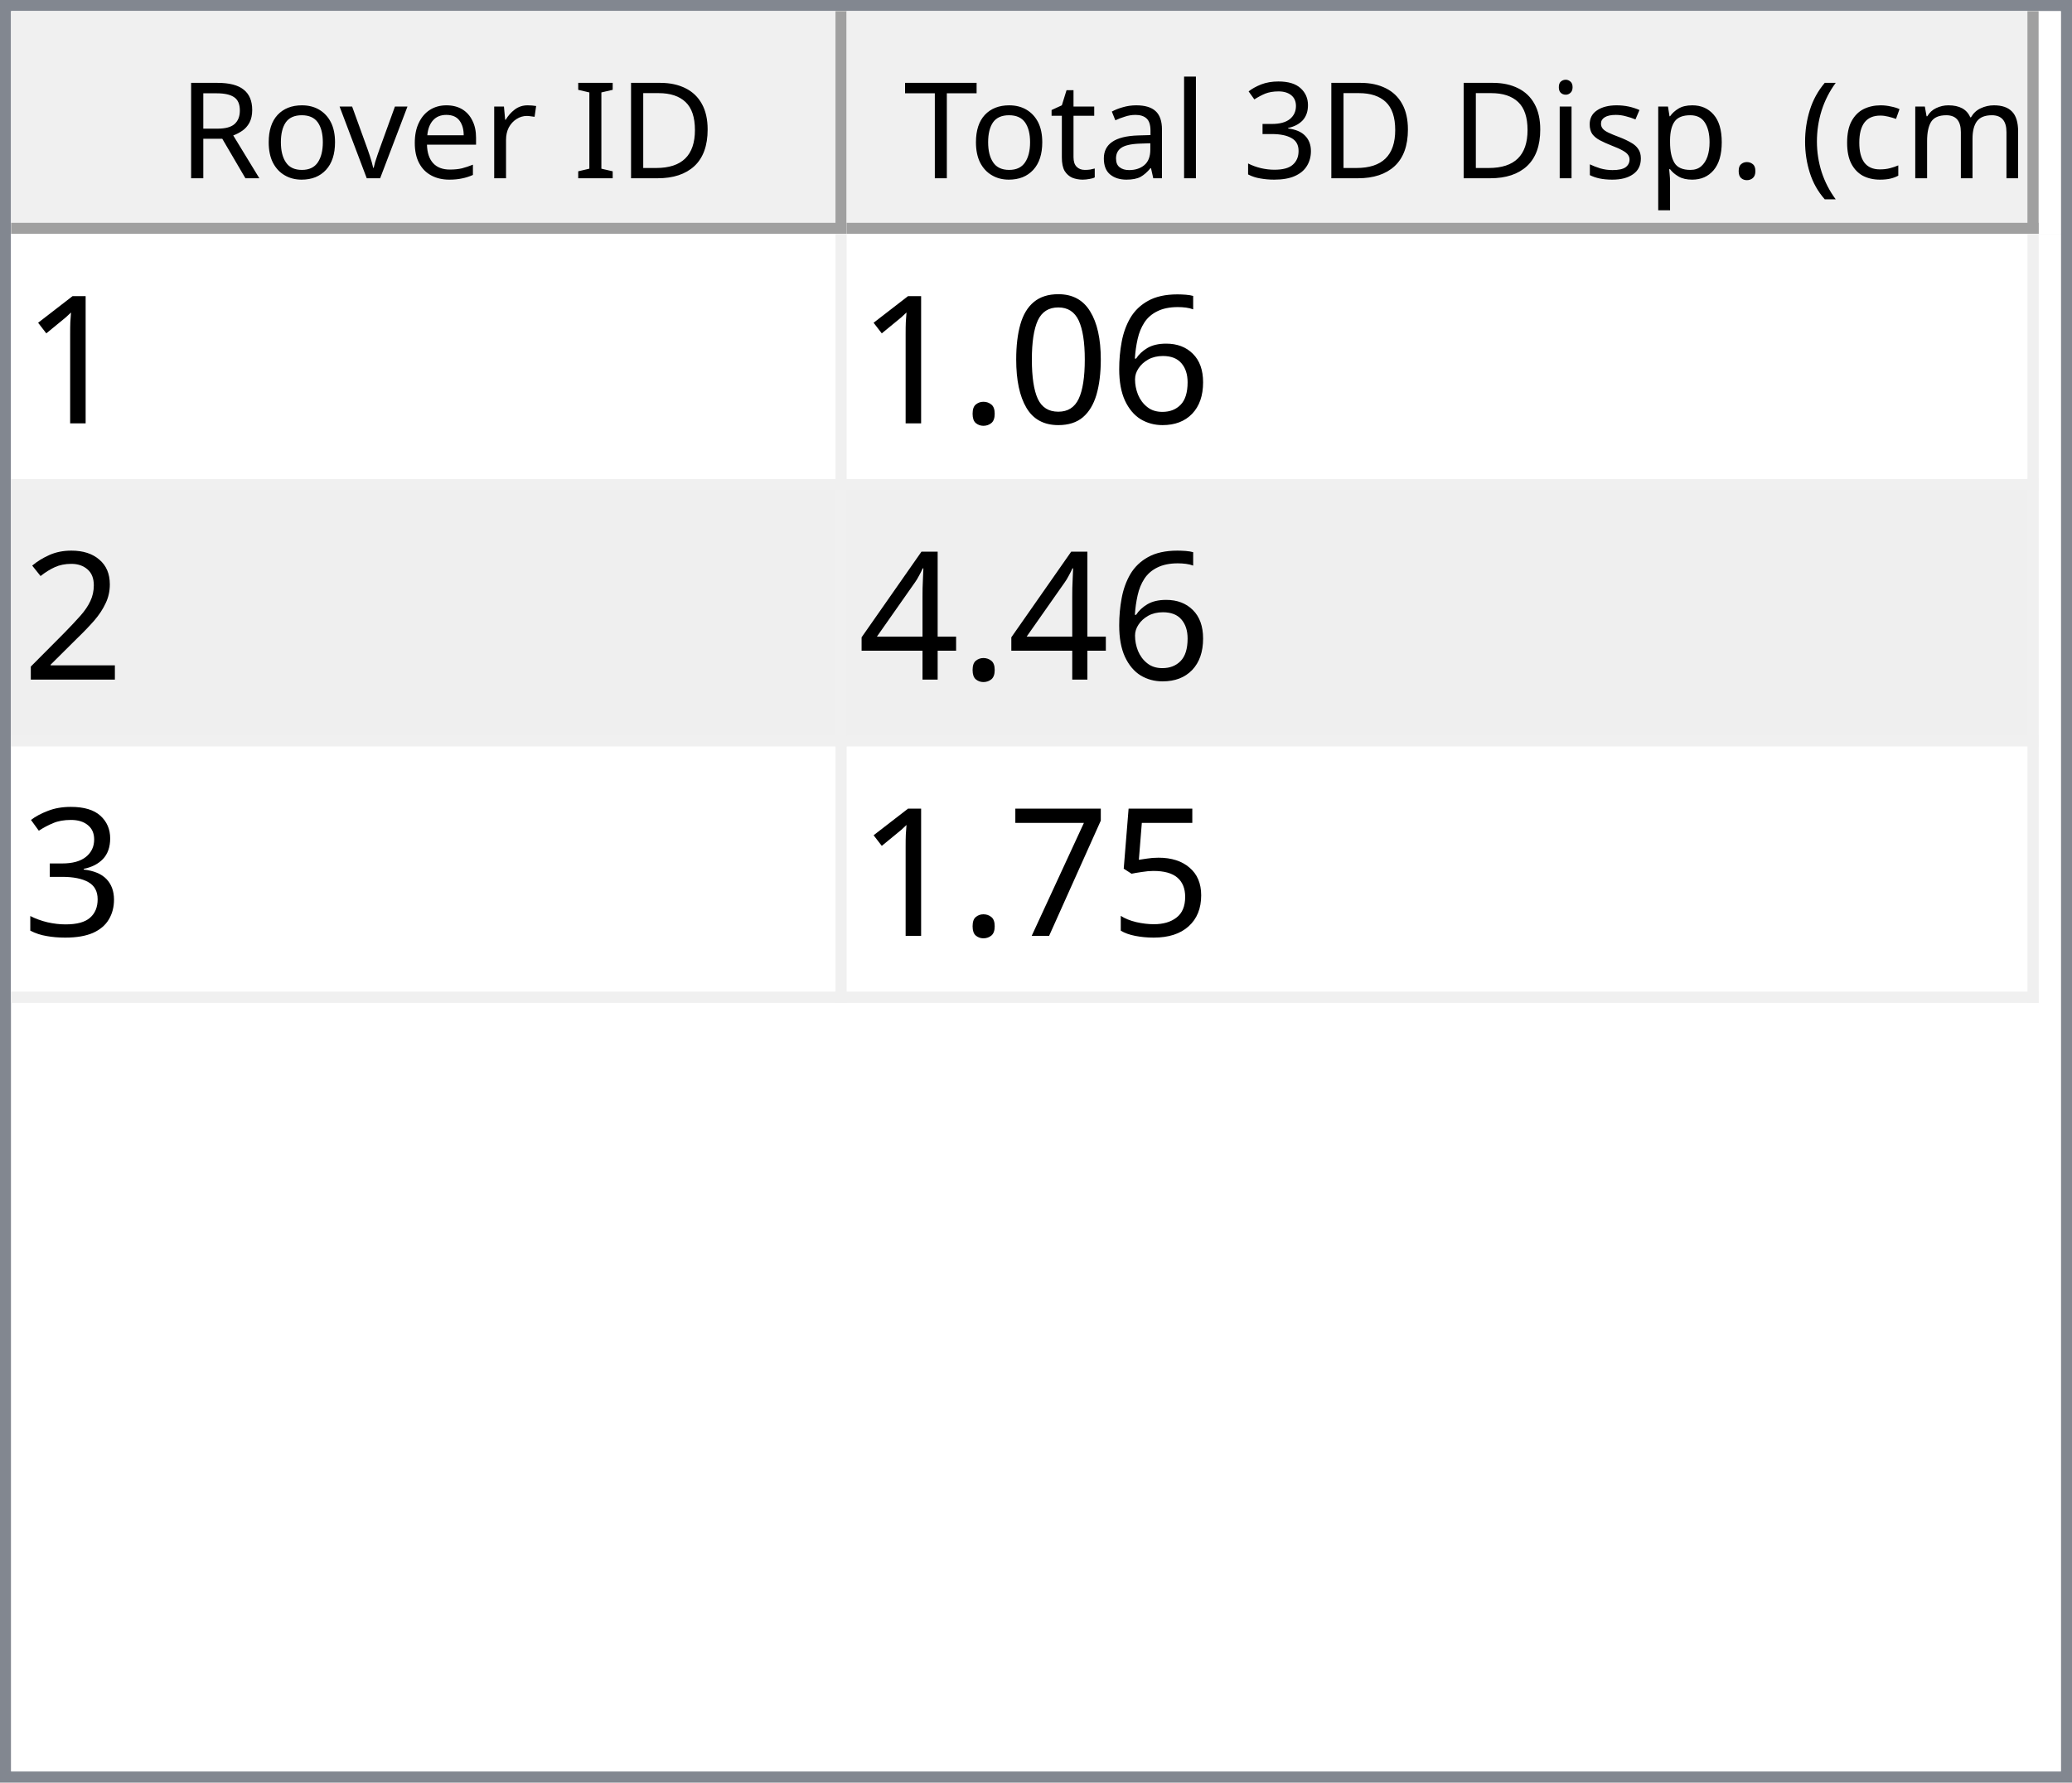
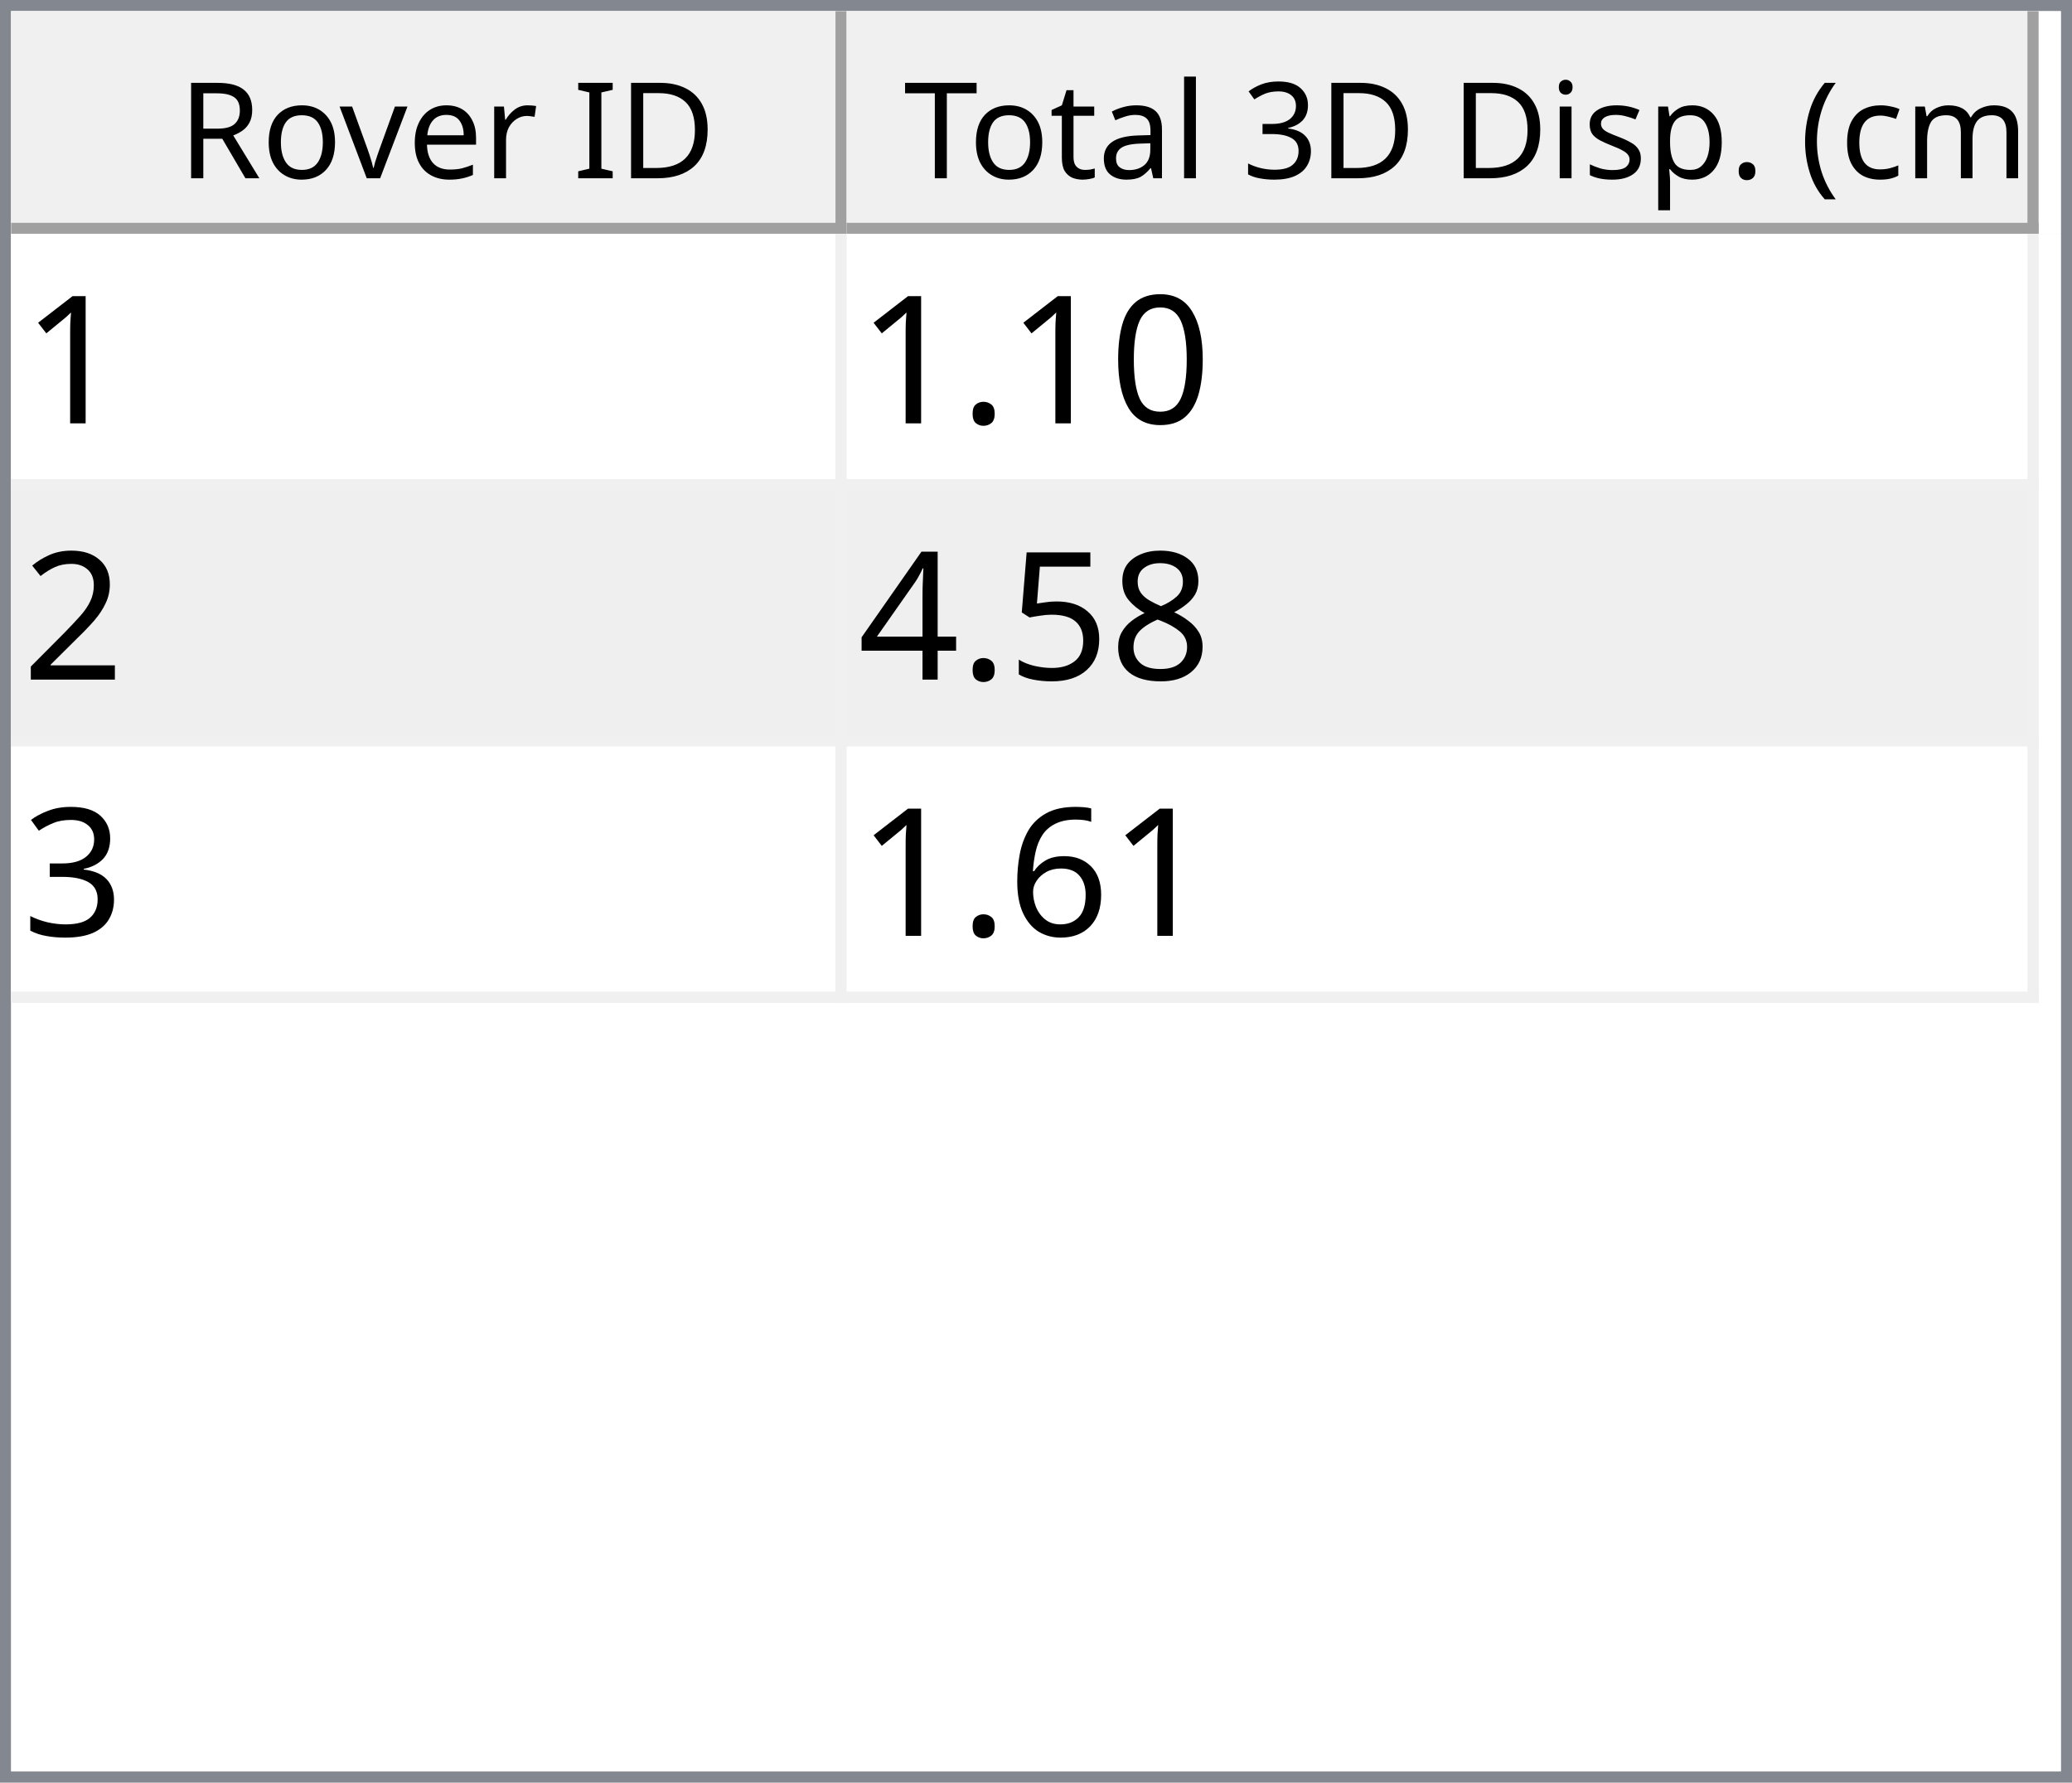
<svg xmlns="http://www.w3.org/2000/svg" style="fill-opacity:1; color-rendering:auto; color-interpolation:auto; text-rendering:auto; stroke:black; stroke-linecap:square; stroke-miterlimit:10; shape-rendering:auto; stroke-opacity:1; fill:black; stroke-dasharray:none; font-weight:normal; stroke-width:1; font-family:'Dialog'; font-style:normal; stroke-linejoin:miter; font-size:12px; stroke-dashoffset:0; image-rendering:auto;" width="186" height="160">
  <defs id="genericDefs" />
  <g>
    <defs id="defs1">
      <clipPath clipPathUnits="userSpaceOnUse" id="clipPath1">
        <path d="M0 0 L186 0 L186 160 L0 160 L0 0 Z" />
      </clipPath>
      <clipPath clipPathUnits="userSpaceOnUse" id="clipPath2">
        <path d="M0 0 L0 160 L186 160 L186 0 Z" />
      </clipPath>
      <clipPath clipPathUnits="userSpaceOnUse" id="clipPath3">
        <path d="M0 0 L0 20 L184 20 L184 0 Z" />
      </clipPath>
      <clipPath clipPathUnits="userSpaceOnUse" id="clipPath4">
        <path d="M0 0 L0 20 L75 20 L75 0 Z" />
      </clipPath>
      <clipPath clipPathUnits="userSpaceOnUse" id="clipPath5">
        <path d="M1 1 L1 19 L74 19 L74 1 Z" />
      </clipPath>
      <clipPath clipPathUnits="userSpaceOnUse" id="clipPath6">
        <path d="M0 0 L0 18 L73 18 L73 0 Z" />
      </clipPath>
      <clipPath clipPathUnits="userSpaceOnUse" id="clipPath7">
        <path d="M-0.5 -0.5 L-0.5 19.5 L74.5 19.5 L74.5 -0.5 Z" />
      </clipPath>
      <clipPath clipPathUnits="userSpaceOnUse" id="clipPath8">
        <path d="M0 0 L0 20 L107 20 L107 0 Z" />
      </clipPath>
      <clipPath clipPathUnits="userSpaceOnUse" id="clipPath9">
        <path d="M1 1 L1 19 L106 19 L106 1 Z" />
      </clipPath>
      <clipPath clipPathUnits="userSpaceOnUse" id="clipPath10">
        <path d="M0 0 L0 18 L105 18 L105 0 Z" />
      </clipPath>
      <clipPath clipPathUnits="userSpaceOnUse" id="clipPath11">
        <path d="M-0.5 -0.5 L-0.5 19.5 L106.5 19.5 L106.5 -0.5 Z" />
      </clipPath>
      <clipPath clipPathUnits="userSpaceOnUse" id="clipPath12">
        <path d="M0 0 L0 138 L184 138 L184 0 Z" />
      </clipPath>
      <clipPath clipPathUnits="userSpaceOnUse" id="clipPath13">
        <path d="M0 0 L0 69 L182 69 L182 0 Z" />
      </clipPath>
      <clipPath clipPathUnits="userSpaceOnUse" id="clipPath14">
        <path d="M-0.5 -0.5 L-0.5 68.5 L181.5 68.5 L181.5 -0.5 Z" />
      </clipPath>
      <clipPath clipPathUnits="userSpaceOnUse" id="clipPath15">
        <path d="M0 0 L0 22 L74 22 L74 0 Z" />
      </clipPath>
      <clipPath clipPathUnits="userSpaceOnUse" id="clipPath16">
        <path d="M0 0 L0 22 L106 22 L106 0 Z" />
      </clipPath>
      <font horiz-adv-x="64.551" id="font1">
        <font-face ascent="107.91" descent="25.098" units-per-em="100" style="font-style:normal; font-family:Segoe UI; font-weight:normal;" />
        <missing-glyph horiz-adv-x="64.551" d="M8.109 0 L8.109 68.266 L56.453 68.266 L56.453 0 L8.109 0 ZM15.328 7.234 L49.219 7.234 L49.219 61.031 L15.328 61.031 L15.328 7.234 Z" />
        <glyph unicode="D" horiz-adv-x="70.117" d="M9.188 0 L9.188 70.016 L28.516 70.016 Q65.531 70.016 65.531 35.891 Q65.531 19.672 55.25 9.836 Q44.969 0 27.734 0 L9.188 0 ZM17.391 62.594 L17.391 7.422 L27.828 7.422 Q41.609 7.422 49.273 14.797 Q56.938 22.172 56.938 35.688 Q56.938 62.594 28.328 62.594 L17.391 62.594 Z" />
        <glyph unicode="I" horiz-adv-x="26.611" d="M17.391 0 L9.188 0 L9.188 70.016 L17.391 70.016 L17.391 0 Z" />
        <glyph unicode=" " horiz-adv-x="27.393" d="" />
        <glyph unicode="r" horiz-adv-x="34.766" d="M34.188 41.891 Q32.078 43.5 28.125 43.5 Q23 43.5 19.555 38.672 Q16.109 33.844 16.109 25.484 L16.109 0 L8.109 0 L8.109 50 L16.109 50 L16.109 39.703 L16.312 39.703 Q18.016 44.969 21.531 47.922 Q25.047 50.875 29.391 50.875 Q32.516 50.875 34.188 50.203 L34.188 41.891 Z" />
        <glyph unicode="e" horiz-adv-x="52.295" d="M48.297 23 L12.984 23 Q13.188 14.656 17.484 10.109 Q21.781 5.562 29.297 5.562 Q37.75 5.562 44.828 11.141 L44.828 3.609 Q38.234 -1.172 27.391 -1.172 Q16.797 -1.172 10.742 5.641 Q4.688 12.453 4.688 24.812 Q4.688 36.469 11.305 43.82 Q17.922 51.172 27.734 51.172 Q37.547 51.172 42.922 44.828 Q48.297 38.484 48.297 27.203 L48.297 23 ZM40.094 29.781 Q40.047 36.719 36.75 40.578 Q33.453 44.438 27.594 44.438 Q21.922 44.438 17.969 40.383 Q14.016 36.328 13.094 29.781 L40.094 29.781 Z" />
        <glyph unicode="v" horiz-adv-x="47.9" d="M47.406 50 L27.484 0 L19.625 0 L0.688 50 L9.469 50 L22.172 13.672 Q23.578 9.672 23.922 6.688 L24.125 6.688 Q24.609 10.453 25.688 13.484 L38.969 50 L47.406 50 Z" />
        <glyph unicode="o" horiz-adv-x="58.594" d="M29 -1.172 Q17.922 -1.172 11.305 5.836 Q4.688 12.844 4.688 24.422 Q4.688 37.016 11.57 44.094 Q18.453 51.172 30.172 51.172 Q41.359 51.172 47.633 44.289 Q53.906 37.406 53.906 25.203 Q53.906 13.234 47.141 6.031 Q40.375 -1.172 29 -1.172 ZM29.594 44.438 Q21.875 44.438 17.383 39.188 Q12.891 33.938 12.891 24.703 Q12.891 15.828 17.43 10.695 Q21.969 5.562 29.594 5.562 Q37.359 5.562 41.531 10.594 Q45.703 15.625 45.703 24.906 Q45.703 34.281 41.531 39.359 Q37.359 44.438 29.594 44.438 Z" />
        <glyph unicode="R" horiz-adv-x="59.814" d="M59.375 0 L49.609 0 L37.891 19.625 Q36.281 22.359 34.766 24.289 Q33.25 26.219 31.664 27.438 Q30.078 28.656 28.25 29.219 Q26.422 29.781 24.125 29.781 L17.391 29.781 L17.391 0 L9.188 0 L9.188 70.016 L30.078 70.016 Q34.672 70.016 38.555 68.867 Q42.438 67.719 45.289 65.375 Q48.141 63.031 49.758 59.547 Q51.375 56.062 51.375 51.375 Q51.375 47.703 50.273 44.656 Q49.172 41.609 47.148 39.211 Q45.125 36.812 42.266 35.133 Q39.406 33.453 35.844 32.516 L35.844 32.328 Q37.594 31.547 38.891 30.547 Q40.188 29.547 41.359 28.18 Q42.531 26.812 43.68 25.078 Q44.828 23.344 46.234 21.047 L59.375 0 ZM17.391 62.594 L17.391 37.203 L28.516 37.203 Q31.594 37.203 34.203 38.133 Q36.812 39.062 38.719 40.797 Q40.625 42.531 41.703 45.047 Q42.781 47.562 42.781 50.688 Q42.781 56.297 39.141 59.445 Q35.5 62.594 28.609 62.594 L17.391 62.594 Z" />
        <glyph unicode=")" horiz-adv-x="30.176" d="M8.297 -15.922 L1.172 -15.922 Q16.406 2.344 16.406 26.812 Q16.406 51.469 1.078 70.016 L8.297 70.016 Q23.531 52.156 23.531 26.703 Q23.531 1.375 8.297 -15.922 Z" />
        <glyph unicode="m" horiz-adv-x="86.133" d="M79.109 0 L71.094 0 L71.094 28.719 Q71.094 37.016 68.531 40.727 Q65.969 44.438 59.906 44.438 Q54.781 44.438 51.195 39.75 Q47.609 35.062 47.609 28.516 L47.609 0 L39.594 0 L39.594 29.688 Q39.594 44.438 28.219 44.438 Q22.953 44.438 19.531 40.016 Q16.109 35.594 16.109 28.516 L16.109 0 L8.109 0 L8.109 50 L16.109 50 L16.109 42.094 L16.312 42.094 Q21.625 51.172 31.844 51.172 Q36.969 51.172 40.773 48.312 Q44.578 45.453 46 40.828 Q51.562 51.172 62.594 51.172 Q79.109 51.172 79.109 30.812 L79.109 0 Z" />
        <glyph unicode="c" horiz-adv-x="46.191" d="M42.188 2.297 Q36.422 -1.172 28.516 -1.172 Q17.828 -1.172 11.258 5.789 Q4.688 12.75 4.688 23.828 Q4.688 36.188 11.766 43.68 Q18.844 51.172 30.672 51.172 Q37.25 51.172 42.281 48.734 L42.281 40.531 Q36.719 44.438 30.375 44.438 Q22.703 44.438 17.797 38.945 Q12.891 33.453 12.891 24.516 Q12.891 15.719 17.508 10.641 Q22.125 5.562 29.891 5.562 Q36.422 5.562 42.188 9.906 L42.188 2.297 Z" />
        <glyph unicode="(" horiz-adv-x="30.176" d="M29.109 -15.922 L21.969 -15.922 Q6.844 1.375 6.844 26.703 Q6.844 52.156 21.969 70.016 L29.203 70.016 Q13.875 51.469 13.875 26.812 Q13.875 2.344 29.109 -15.922 Z" />
        <glyph unicode="." horiz-adv-x="21.68" d="M10.891 -1.078 Q8.641 -1.078 7.055 0.539 Q5.469 2.156 5.469 4.391 Q5.469 6.641 7.055 8.273 Q8.641 9.906 10.891 9.906 Q13.188 9.906 14.797 8.273 Q16.406 6.641 16.406 4.391 Q16.406 2.156 14.797 0.539 Q13.188 -1.078 10.891 -1.078 Z" />
        <glyph unicode="p" horiz-adv-x="58.789" d="M16.312 7.234 L16.109 7.234 L16.109 -23 L8.109 -23 L8.109 50 L16.109 50 L16.109 41.219 L16.312 41.219 Q22.219 51.172 33.594 51.172 Q43.266 51.172 48.688 44.461 Q54.109 37.75 54.109 26.469 Q54.109 13.922 48 6.375 Q41.891 -1.172 31.297 -1.172 Q21.578 -1.172 16.312 7.234 ZM16.109 27.391 L16.109 20.406 Q16.109 14.203 20.141 9.883 Q24.172 5.562 30.375 5.562 Q37.641 5.562 41.773 11.133 Q45.906 16.703 45.906 26.609 Q45.906 34.969 42.047 39.703 Q38.188 44.438 31.594 44.438 Q24.609 44.438 20.359 39.578 Q16.109 34.719 16.109 27.391 Z" />
        <glyph unicode="s" horiz-adv-x="42.432" d="M5.078 1.812 L5.078 10.406 Q11.625 5.562 19.484 5.562 Q30.031 5.562 30.031 12.594 Q30.031 14.594 29.125 15.992 Q28.219 17.391 26.68 18.461 Q25.141 19.531 23.07 20.383 Q21 21.234 18.609 22.172 Q15.281 23.484 12.766 24.828 Q10.25 26.172 8.57 27.859 Q6.891 29.547 6.031 31.695 Q5.172 33.844 5.172 36.719 Q5.172 40.234 6.789 42.945 Q8.406 45.656 11.086 47.484 Q13.766 49.312 17.211 50.242 Q20.656 51.172 24.312 51.172 Q30.812 51.172 35.938 48.922 L35.938 40.828 Q30.422 44.438 23.25 44.438 Q21 44.438 19.195 43.922 Q17.391 43.406 16.094 42.477 Q14.797 41.547 14.086 40.258 Q13.375 38.969 13.375 37.406 Q13.375 35.453 14.086 34.133 Q14.797 32.812 16.164 31.789 Q17.531 30.766 19.484 29.938 Q21.438 29.109 23.922 28.125 Q27.25 26.859 29.883 25.516 Q32.516 24.172 34.375 22.484 Q36.234 20.797 37.234 18.602 Q38.234 16.406 38.234 13.375 Q38.234 9.672 36.602 6.938 Q34.969 4.203 32.234 2.398 Q29.5 0.594 25.93 -0.289 Q22.359 -1.172 18.453 -1.172 Q10.75 -1.172 5.078 1.812 Z" />
        <glyph unicode="i" horiz-adv-x="24.219" d="M12.203 62.703 Q10.062 62.703 8.547 64.164 Q7.031 65.625 7.031 67.875 Q7.031 70.125 8.547 71.609 Q10.062 73.094 12.203 73.094 Q14.406 73.094 15.945 71.609 Q17.484 70.125 17.484 67.875 Q17.484 65.719 15.945 64.211 Q14.406 62.703 12.203 62.703 ZM16.109 0 L8.109 0 L8.109 50 L16.109 50 L16.109 0 Z" />
        <glyph unicode="3" horiz-adv-x="53.906" d="M46.531 19.828 Q46.531 15.094 44.75 11.211 Q42.969 7.328 39.719 4.57 Q36.469 1.812 31.93 0.297 Q27.391 -1.219 21.922 -1.219 Q11.922 -1.219 6 2.594 L6 11.188 Q13.094 5.609 22.219 5.609 Q25.875 5.609 28.828 6.539 Q31.781 7.469 33.906 9.227 Q36.031 10.984 37.18 13.477 Q38.328 15.969 38.328 19.094 Q38.328 32.812 18.797 32.812 L12.984 32.812 L12.984 39.594 L18.5 39.594 Q35.797 39.594 35.797 52.484 Q35.797 64.406 22.609 64.406 Q15.188 64.406 8.688 59.422 L8.688 67.188 Q15.375 71.188 24.609 71.188 Q29 71.188 32.57 69.969 Q36.141 68.75 38.68 66.555 Q41.219 64.359 42.609 61.281 Q44 58.203 44 54.5 Q44 40.672 30.031 36.719 L30.031 36.531 Q33.594 36.141 36.625 34.797 Q39.656 33.453 41.852 31.305 Q44.047 29.156 45.289 26.25 Q46.531 23.344 46.531 19.828 Z" />
        <glyph unicode="l" horiz-adv-x="24.219" d="M16.109 0 L8.109 0 L8.109 74.031 L16.109 74.031 L16.109 0 Z" />
        <glyph unicode="a" horiz-adv-x="50.879" d="M43.891 0 L35.891 0 L35.891 7.812 L35.688 7.812 Q30.469 -1.172 20.312 -1.172 Q12.844 -1.172 8.617 2.781 Q4.391 6.734 4.391 13.281 Q4.391 27.297 20.906 29.594 L35.891 31.688 Q35.891 44.438 25.594 44.438 Q16.547 44.438 9.281 38.281 L9.281 46.484 Q16.656 51.172 26.266 51.172 Q43.891 51.172 43.891 32.516 L43.891 0 ZM35.891 25.297 L23.828 23.641 Q18.266 22.859 15.43 20.875 Q12.594 18.891 12.594 13.875 Q12.594 10.203 15.211 7.883 Q17.828 5.562 22.172 5.562 Q28.125 5.562 32.008 9.742 Q35.891 13.922 35.891 20.312 L35.891 25.297 Z" />
        <glyph unicode="t" horiz-adv-x="33.887" d="M31.297 0.484 Q28.469 -1.078 23.828 -1.078 Q10.688 -1.078 10.688 13.578 L10.688 43.172 L2.094 43.172 L2.094 50 L10.688 50 L10.688 62.203 L18.703 64.797 L18.703 50 L31.297 50 L31.297 43.172 L18.703 43.172 L18.703 14.984 Q18.703 9.969 20.414 7.82 Q22.125 5.672 26.078 5.672 Q29.109 5.672 31.297 7.328 L31.297 0.484 Z" />
        <glyph unicode="T" horiz-adv-x="52.393" d="M50.594 62.594 L30.375 62.594 L30.375 0 L22.172 0 L22.172 62.594 L2 62.594 L2 70.016 L50.594 70.016 L50.594 62.594 Z" />
      </font>
      <font horiz-adv-x="75.0" id="font2">
        <font-face ascent="100.537" descent="21.973" units-per-em="100" style="font-style:normal; font-family:sans-serif; font-weight:normal;" />
        <missing-glyph horiz-adv-x="75.0" d="M12.5 0 L12.5 62.5 L62.5 62.5 L62.5 0 L12.5 0 ZM14.062 1.562 L60.938 1.562 L60.938 60.938 L14.062 60.938 L14.062 1.562 Z" />
        <glyph unicode="1" horiz-adv-x="55.615" d="M37.25 0 L28.469 0 L28.469 56 Q25.297 52.984 20.141 49.953 Q14.984 46.922 10.891 45.406 L10.891 53.906 Q18.266 57.375 23.781 62.305 Q29.297 67.234 31.594 71.875 L37.25 71.875 L37.25 0 Z" />
-         <glyph unicode="6" horiz-adv-x="55.615" d="M49.75 54.047 L41.016 53.375 Q39.844 58.547 37.703 60.891 Q34.125 64.656 28.906 64.656 Q24.703 64.656 21.531 62.312 Q17.391 59.281 14.992 53.469 Q12.594 47.656 12.5 36.922 Q15.672 41.75 20.266 44.094 Q24.859 46.438 29.891 46.438 Q38.672 46.438 44.852 39.969 Q51.031 33.5 51.031 23.25 Q51.031 16.5 48.125 10.719 Q45.219 4.938 40.141 1.859 Q35.062 -1.219 28.609 -1.219 Q17.625 -1.219 10.695 6.859 Q3.766 14.938 3.766 33.5 Q3.766 54.25 11.422 63.672 Q18.109 71.875 29.438 71.875 Q37.891 71.875 43.289 67.141 Q48.688 62.406 49.75 54.047 ZM13.875 23.188 Q13.875 18.656 15.797 14.508 Q17.719 10.359 21.188 8.18 Q24.656 6 28.469 6 Q34.031 6 38.039 10.492 Q42.047 14.984 42.047 22.703 Q42.047 30.125 38.086 34.398 Q34.125 38.672 28.125 38.672 Q22.172 38.672 18.023 34.398 Q13.875 30.125 13.875 23.188 Z" />
        <glyph unicode="0" horiz-adv-x="55.615" d="M4.156 35.297 Q4.156 48 6.766 55.742 Q9.375 63.484 14.523 67.68 Q19.672 71.875 27.484 71.875 Q33.25 71.875 37.594 69.555 Q41.938 67.234 44.773 62.867 Q47.609 58.5 49.219 52.227 Q50.828 45.953 50.828 35.297 Q50.828 22.703 48.242 14.969 Q45.656 7.234 40.508 3.008 Q35.359 -1.219 27.484 -1.219 Q17.141 -1.219 11.234 6.203 Q4.156 15.141 4.156 35.297 ZM13.188 35.297 Q13.188 17.672 17.312 11.836 Q21.438 6 27.484 6 Q33.547 6 37.672 11.859 Q41.797 17.719 41.797 35.297 Q41.797 52.984 37.672 58.789 Q33.547 64.594 27.391 64.594 Q21.344 64.594 17.719 59.469 Q13.188 52.938 13.188 35.297 Z" />
        <glyph unicode="." horiz-adv-x="27.783" d="M9.078 0 L9.078 10.016 L19.094 10.016 L19.094 0 L9.078 0 Z" />
        <glyph unicode="2" horiz-adv-x="55.615" d="M50.344 8.453 L50.344 0 L3.031 0 Q2.938 3.172 4.047 6.109 Q5.859 10.938 9.836 15.625 Q13.812 20.312 21.344 26.469 Q33.016 36.031 37.117 41.625 Q41.219 47.219 41.219 52.203 Q41.219 57.422 37.477 61.008 Q33.734 64.594 27.734 64.594 Q21.391 64.594 17.578 60.789 Q13.766 56.984 13.719 50.25 L4.688 51.172 Q5.609 61.281 11.664 66.578 Q17.719 71.875 27.938 71.875 Q38.234 71.875 44.242 66.164 Q50.25 60.453 50.25 52 Q50.25 47.703 48.492 43.555 Q46.734 39.406 42.656 34.812 Q38.578 30.219 29.109 22.219 Q21.188 15.578 18.945 13.211 Q16.703 10.844 15.234 8.453 L50.344 8.453 Z" />
+         <glyph unicode="8" horiz-adv-x="55.615" d="M17.672 38.812 Q12.203 40.828 9.57 44.539 Q6.938 48.25 6.938 53.422 Q6.938 61.234 12.555 66.555 Q18.172 71.875 27.484 71.875 Q36.859 71.875 42.578 66.43 Q48.297 60.984 48.297 53.172 Q48.297 48.188 45.68 44.508 Q43.062 40.828 37.75 38.812 Q44.344 36.672 47.781 31.883 Q51.219 27.094 51.219 20.453 Q51.219 11.281 44.727 5.031 Q38.234 -1.219 27.641 -1.219 Q17.047 -1.219 10.547 5.055 Q4.047 11.328 4.047 20.703 Q4.047 27.688 7.594 32.398 Q11.141 37.109 17.672 38.812 ZM15.922 53.719 Q15.922 48.641 19.195 45.414 Q22.469 42.188 27.688 42.188 Q32.766 42.188 36.016 45.383 Q39.266 48.578 39.266 53.219 Q39.266 58.062 35.914 61.359 Q32.562 64.656 27.594 64.656 Q22.562 64.656 19.242 61.43 Q15.922 58.203 15.922 53.719 ZM13.094 20.656 Q13.094 16.891 14.875 13.375 Q16.656 9.859 20.172 7.93 Q23.688 6 27.734 6 Q34.031 6 38.133 10.055 Q42.234 14.109 42.234 20.359 Q42.234 26.703 38.016 30.859 Q33.797 35.016 27.438 35.016 Q21.234 35.016 17.164 30.914 Q13.094 26.812 13.094 20.656 Z" />
+         <glyph unicode="5" horiz-adv-x="55.615" d="M4.156 18.75 L13.375 19.531 Q14.406 12.797 18.141 9.398 Q21.875 6 27.156 6 Q33.5 6 37.891 10.789 Q42.281 15.578 42.281 23.484 Q42.281 31 38.062 35.352 Q33.844 39.703 27 39.703 Q22.75 39.703 19.336 37.773 Q15.922 35.844 13.969 32.766 L5.719 33.844 L12.641 70.609 L48.25 70.609 L48.25 62.203 L19.672 62.203 L15.828 42.969 Q22.266 47.469 29.344 47.469 Q38.719 47.469 45.164 40.969 Q51.609 34.469 51.609 24.266 Q51.609 14.547 45.953 7.469 Q39.062 -1.219 27.156 -1.219 Q17.391 -1.219 11.211 4.25 Q5.031 9.719 4.156 18.75 Z" />
        <glyph unicode="4" horiz-adv-x="55.615" d="M32.328 0 L32.328 17.141 L1.266 17.141 L1.266 25.203 L33.938 71.578 L41.109 71.578 L41.109 25.203 L50.781 25.203 L50.781 17.141 L41.109 17.141 L41.109 0 L32.328 0 ZM32.328 25.203 L32.328 57.469 L9.906 25.203 L32.328 25.203 Z" />
        <glyph unicode="3" horiz-adv-x="55.615" d="M4.203 18.891 L12.984 20.062 Q14.5 12.594 18.141 9.297 Q21.781 6 27 6 Q33.203 6 37.477 10.297 Q41.75 14.594 41.75 20.953 Q41.75 27 37.797 30.93 Q33.844 34.859 27.734 34.859 Q25.25 34.859 21.531 33.891 L22.516 41.609 Q23.391 41.5 23.922 41.5 Q29.547 41.5 34.039 44.43 Q38.531 47.359 38.531 53.469 Q38.531 58.297 35.258 61.477 Q31.984 64.656 26.812 64.656 Q21.688 64.656 18.266 61.43 Q14.844 58.203 13.875 51.766 L5.078 53.328 Q6.688 62.156 12.398 67.016 Q18.109 71.875 26.609 71.875 Q32.469 71.875 37.398 69.359 Q42.328 66.844 44.945 62.5 Q47.562 58.156 47.562 53.266 Q47.562 48.641 45.07 44.828 Q42.578 41.016 37.703 38.766 Q44.047 37.312 47.562 32.695 Q51.078 28.078 51.078 21.141 Q51.078 11.766 44.242 5.25 Q37.406 -1.266 26.953 -1.266 Q17.531 -1.266 11.305 4.352 Q5.078 9.969 4.203 18.891 Z" />
-         <glyph unicode="5" horiz-adv-x="55.615" d="M4.156 18.75 L13.375 19.531 Q14.406 12.797 18.141 9.398 Q21.875 6 27.156 6 Q33.5 6 37.891 10.789 Q42.281 15.578 42.281 23.484 Q42.281 31 38.062 35.352 Q33.844 39.703 27 39.703 Q22.75 39.703 19.336 37.773 Q15.922 35.844 13.969 32.766 L5.719 33.844 L12.641 70.609 L48.25 70.609 L48.25 62.203 L19.672 62.203 L15.828 42.969 Q22.266 47.469 29.344 47.469 Q38.719 47.469 45.164 40.969 Q51.609 34.469 51.609 24.266 Q51.609 14.547 45.953 7.469 Q39.062 -1.219 27.156 -1.219 Q17.391 -1.219 11.211 4.25 Q5.031 9.719 4.156 18.75 Z" />
-         <glyph unicode="7" horiz-adv-x="55.615" d="M4.734 62.203 L4.734 70.656 L51.078 70.656 L51.078 63.812 Q44.234 56.547 37.523 44.484 Q30.812 32.422 27.156 19.672 Q24.516 10.688 23.781 0 L14.75 0 Q14.891 8.453 18.062 20.414 Q21.234 32.375 27.172 43.484 Q33.109 54.594 39.797 62.203 L4.734 62.203 Z" />
+         <glyph unicode="6" horiz-adv-x="55.615" d="M49.75 54.047 L41.016 53.375 Q39.844 58.547 37.703 60.891 Q34.125 64.656 28.906 64.656 Q24.703 64.656 21.531 62.312 Q17.391 59.281 14.992 53.469 Q12.594 47.656 12.5 36.922 Q15.672 41.75 20.266 44.094 Q24.859 46.438 29.891 46.438 Q38.672 46.438 44.852 39.969 Q51.031 33.5 51.031 23.25 Q51.031 16.5 48.125 10.719 Q45.219 4.938 40.141 1.859 Q35.062 -1.219 28.609 -1.219 Q17.625 -1.219 10.695 6.859 Q3.766 14.938 3.766 33.5 Q3.766 54.25 11.422 63.672 Q18.109 71.875 29.438 71.875 Q37.891 71.875 43.289 67.141 Q48.688 62.406 49.75 54.047 ZM13.875 23.188 Q13.875 18.656 15.797 14.508 Q17.719 10.359 21.188 8.18 Q24.656 6 28.469 6 Q34.031 6 38.039 10.492 Q42.047 14.984 42.047 22.703 Q42.047 30.125 38.086 34.398 Q34.125 38.672 28.125 38.672 Q22.172 38.672 18.023 34.398 Q13.875 30.125 13.875 23.188 Z" />
      </font>
    </defs>
    <g style="fill:white; stroke:white;">
      <rect x="0" y="0" width="186" style="clip-path:url(#clipPath1); stroke:none;" height="160" />
    </g>
    <g style="fill:white; text-rendering:optimizeSpeed; color-rendering:optimizeSpeed; image-rendering:optimizeSpeed; shape-rendering:crispEdges; stroke:white; color-interpolation:sRGB;">
      <rect x="0" width="186" height="160" y="0" style="stroke:none;" />
      <path style="stroke:none;" d="M0 160 L186 160 L186 0 L0 0 Z" />
    </g>
    <g style="fill:rgb(240,240,240); font-family:'Segoe UI'; stroke:rgb(240,240,240);">
      <rect x="0" y="0" width="186" style="clip-path:url(#clipPath2); stroke:none;" height="160" />
    </g>
    <g style="fill:rgb(130,135,144); font-family:'Segoe UI'; stroke:rgb(130,135,144);">
      <path d="M0 0 L186 0 L186 160 L0 160 L0 0 ZM1 1 L185 1 L185 159 L1 159 L1 1 Z" style="fill-rule:evenodd; clip-path:url(#clipPath2); stroke:none;" />
    </g>
    <g style="fill:white; font-family:'Segoe UI'; stroke:white;" transform="translate(1,1)">
      <rect x="0" y="0" width="184" style="clip-path:url(#clipPath3); stroke:none;" height="20" />
    </g>
    <g style="fill:rgb(240,240,240); font-family:'Segoe UI'; stroke:rgb(240,240,240);" transform="translate(1,1)">
      <rect x="0" y="0" width="75" style="clip-path:url(#clipPath4); stroke:none;" height="20" />
    </g>
    <g style="font-family:'Segoe UI';" transform="translate(2,2)">
      <text x="14" xml:space="preserve" y="14" style="clip-path:url(#clipPath6); stroke:none;">Rover ID</text>
    </g>
    <g style="fill:rgb(160,160,160); font-family:'Segoe UI'; stroke:rgb(160,160,160); stroke-linejoin:bevel;" transform="translate(1.5,1.5)">
      <line x1="74" x2="74" y1="0" style="fill:none; clip-path:url(#clipPath7);" y2="19" />
    </g>
    <g style="fill:rgb(160,160,160); font-family:'Segoe UI'; stroke:rgb(160,160,160); stroke-linejoin:bevel;" transform="matrix(1,0,0,1,1,1) translate(0.5,0.5)">
      <line x1="0" x2="74" y1="19" style="fill:none; clip-path:url(#clipPath7);" y2="19" />
    </g>
    <g style="fill:rgb(240,240,240); font-family:'Segoe UI'; stroke:rgb(240,240,240);" transform="translate(76,1)">
      <rect x="0" y="0" width="107" style="clip-path:url(#clipPath8); stroke:none;" height="20" />
    </g>
    <g style="font-family:'Segoe UI';" transform="translate(77,2)">
      <text x="1" xml:space="preserve" y="14" style="clip-path:url(#clipPath10); stroke:none;"> Total 3D Disp. (cm)</text>
    </g>
    <g style="fill:rgb(160,160,160); font-family:'Segoe UI'; stroke:rgb(160,160,160); stroke-linejoin:bevel;" transform="translate(76.5,1.5)">
      <line x1="106" x2="106" y1="0" style="fill:none; clip-path:url(#clipPath11);" y2="19" />
    </g>
    <g style="fill:rgb(160,160,160); font-family:'Segoe UI'; stroke:rgb(160,160,160); stroke-linejoin:bevel;" transform="matrix(1,0,0,1,76,1) translate(0.5,0.5)">
      <line x1="0" x2="106" y1="19" style="fill:none; clip-path:url(#clipPath11);" y2="19" />
    </g>
    <g style="fill:white; font-family:'Segoe UI'; stroke:white;" transform="translate(1,21)">
      <rect x="0" y="0" width="184" style="clip-path:url(#clipPath12); stroke:none;" height="138" />
    </g>
    <g style="fill:rgb(240,240,240); font-size:16px; font-family:sans-serif; stroke:rgb(240,240,240);" transform="translate(1,21)">
      <rect x="0" y="0" width="182" style="clip-path:url(#clipPath13); stroke:none;" height="69" />
      <line transform="translate(0.5,0.5)" x1="0" x2="181" y1="22" style="clip-path:url(#clipPath14); fill:none; stroke-linejoin:bevel;" y2="22" />
    </g>
    <g transform="matrix(1,0,0,1,1,21) translate(0.5,0.5)" style="fill:rgb(240,240,240); font-size:16px; font-family:sans-serif; stroke:rgb(240,240,240); stroke-linejoin:bevel;">
      <line x1="0" x2="181" y1="45" style="fill:none; clip-path:url(#clipPath14);" y2="45" />
    </g>
    <g transform="matrix(1,0,0,1,1,21) translate(0.5,0.5)" style="fill:rgb(240,240,240); font-size:16px; font-family:sans-serif; stroke:rgb(240,240,240); stroke-linejoin:bevel;">
      <line x1="0" x2="181" y1="68" style="fill:none; clip-path:url(#clipPath14);" y2="68" />
    </g>
    <g transform="matrix(1,0,0,1,1,21) translate(0.5,0.5)" style="fill:rgb(240,240,240); font-size:16px; font-family:sans-serif; stroke:rgb(240,240,240); stroke-linejoin:bevel;">
      <line x1="74" x2="74" y1="0" style="fill:none; clip-path:url(#clipPath14);" y2="68" />
    </g>
    <g transform="matrix(1,0,0,1,1,21) translate(0.5,0.5)" style="fill:rgb(240,240,240); font-size:16px; font-family:sans-serif; stroke:rgb(240,240,240); stroke-linejoin:bevel;">
      <line x1="181" x2="181" y1="0" style="fill:none; clip-path:url(#clipPath14);" y2="68" />
    </g>
    <g style="fill:white; font-size:16px; font-family:sans-serif; stroke:white;" transform="matrix(1,0,0,1,1,21)">
      <rect x="0" y="0" width="74" style="clip-path:url(#clipPath15); stroke:none;" height="22" />
      <text x="1" y="17" style="fill:black; clip-path:url(#clipPath15); stroke:none;" xml:space="preserve">1</text>
    </g>
    <g style="fill:white; font-size:16px; font-family:sans-serif; stroke:white;" transform="matrix(1,0,0,1,1,21) translate(75,0)">
      <rect x="0" y="0" width="106" style="clip-path:url(#clipPath16); stroke:none;" height="22" />
-       <text x="1" y="17" style="fill:black; clip-path:url(#clipPath16); stroke:none;" xml:space="preserve">1.06</text>
+       <text x="1" y="17" style="fill:black; clip-path:url(#clipPath16); stroke:none;" xml:space="preserve">1.10</text>
    </g>
    <g style="fill:rgb(239,239,239); font-size:16px; font-family:sans-serif; stroke:rgb(239,239,239);" transform="matrix(1,0,0,1,1,21) translate(0,23)">
      <rect x="0" y="0" width="74" style="clip-path:url(#clipPath15); stroke:none;" height="22" />
      <text x="1" y="17" style="fill:black; clip-path:url(#clipPath15); stroke:none;" xml:space="preserve">2</text>
    </g>
    <g style="fill:rgb(239,239,239); font-size:16px; font-family:sans-serif; stroke:rgb(239,239,239);" transform="matrix(1,0,0,1,1,21) translate(75,23)">
      <rect x="0" y="0" width="106" style="clip-path:url(#clipPath16); stroke:none;" height="22" />
-       <text x="1" y="17" style="fill:black; clip-path:url(#clipPath16); stroke:none;" xml:space="preserve">4.46</text>
+       <text x="1" y="17" style="fill:black; clip-path:url(#clipPath16); stroke:none;" xml:space="preserve">4.58</text>
    </g>
    <g style="fill:white; font-size:16px; font-family:sans-serif; stroke:white;" transform="matrix(1,0,0,1,1,21) translate(0,46)">
      <rect x="0" y="0" width="74" style="clip-path:url(#clipPath15); stroke:none;" height="22" />
      <text x="1" y="17" style="fill:black; clip-path:url(#clipPath15); stroke:none;" xml:space="preserve">3</text>
    </g>
    <g style="fill:white; font-size:16px; font-family:sans-serif; stroke:white;" transform="matrix(1,0,0,1,1,21) translate(75,46)">
      <rect x="0" y="0" width="106" style="clip-path:url(#clipPath16); stroke:none;" height="22" />
-       <text x="1" y="17" style="fill:black; clip-path:url(#clipPath16); stroke:none;" xml:space="preserve">1.75</text>
+       <text x="1" y="17" style="fill:black; clip-path:url(#clipPath16); stroke:none;" xml:space="preserve">1.61</text>
    </g>
  </g>
</svg>
